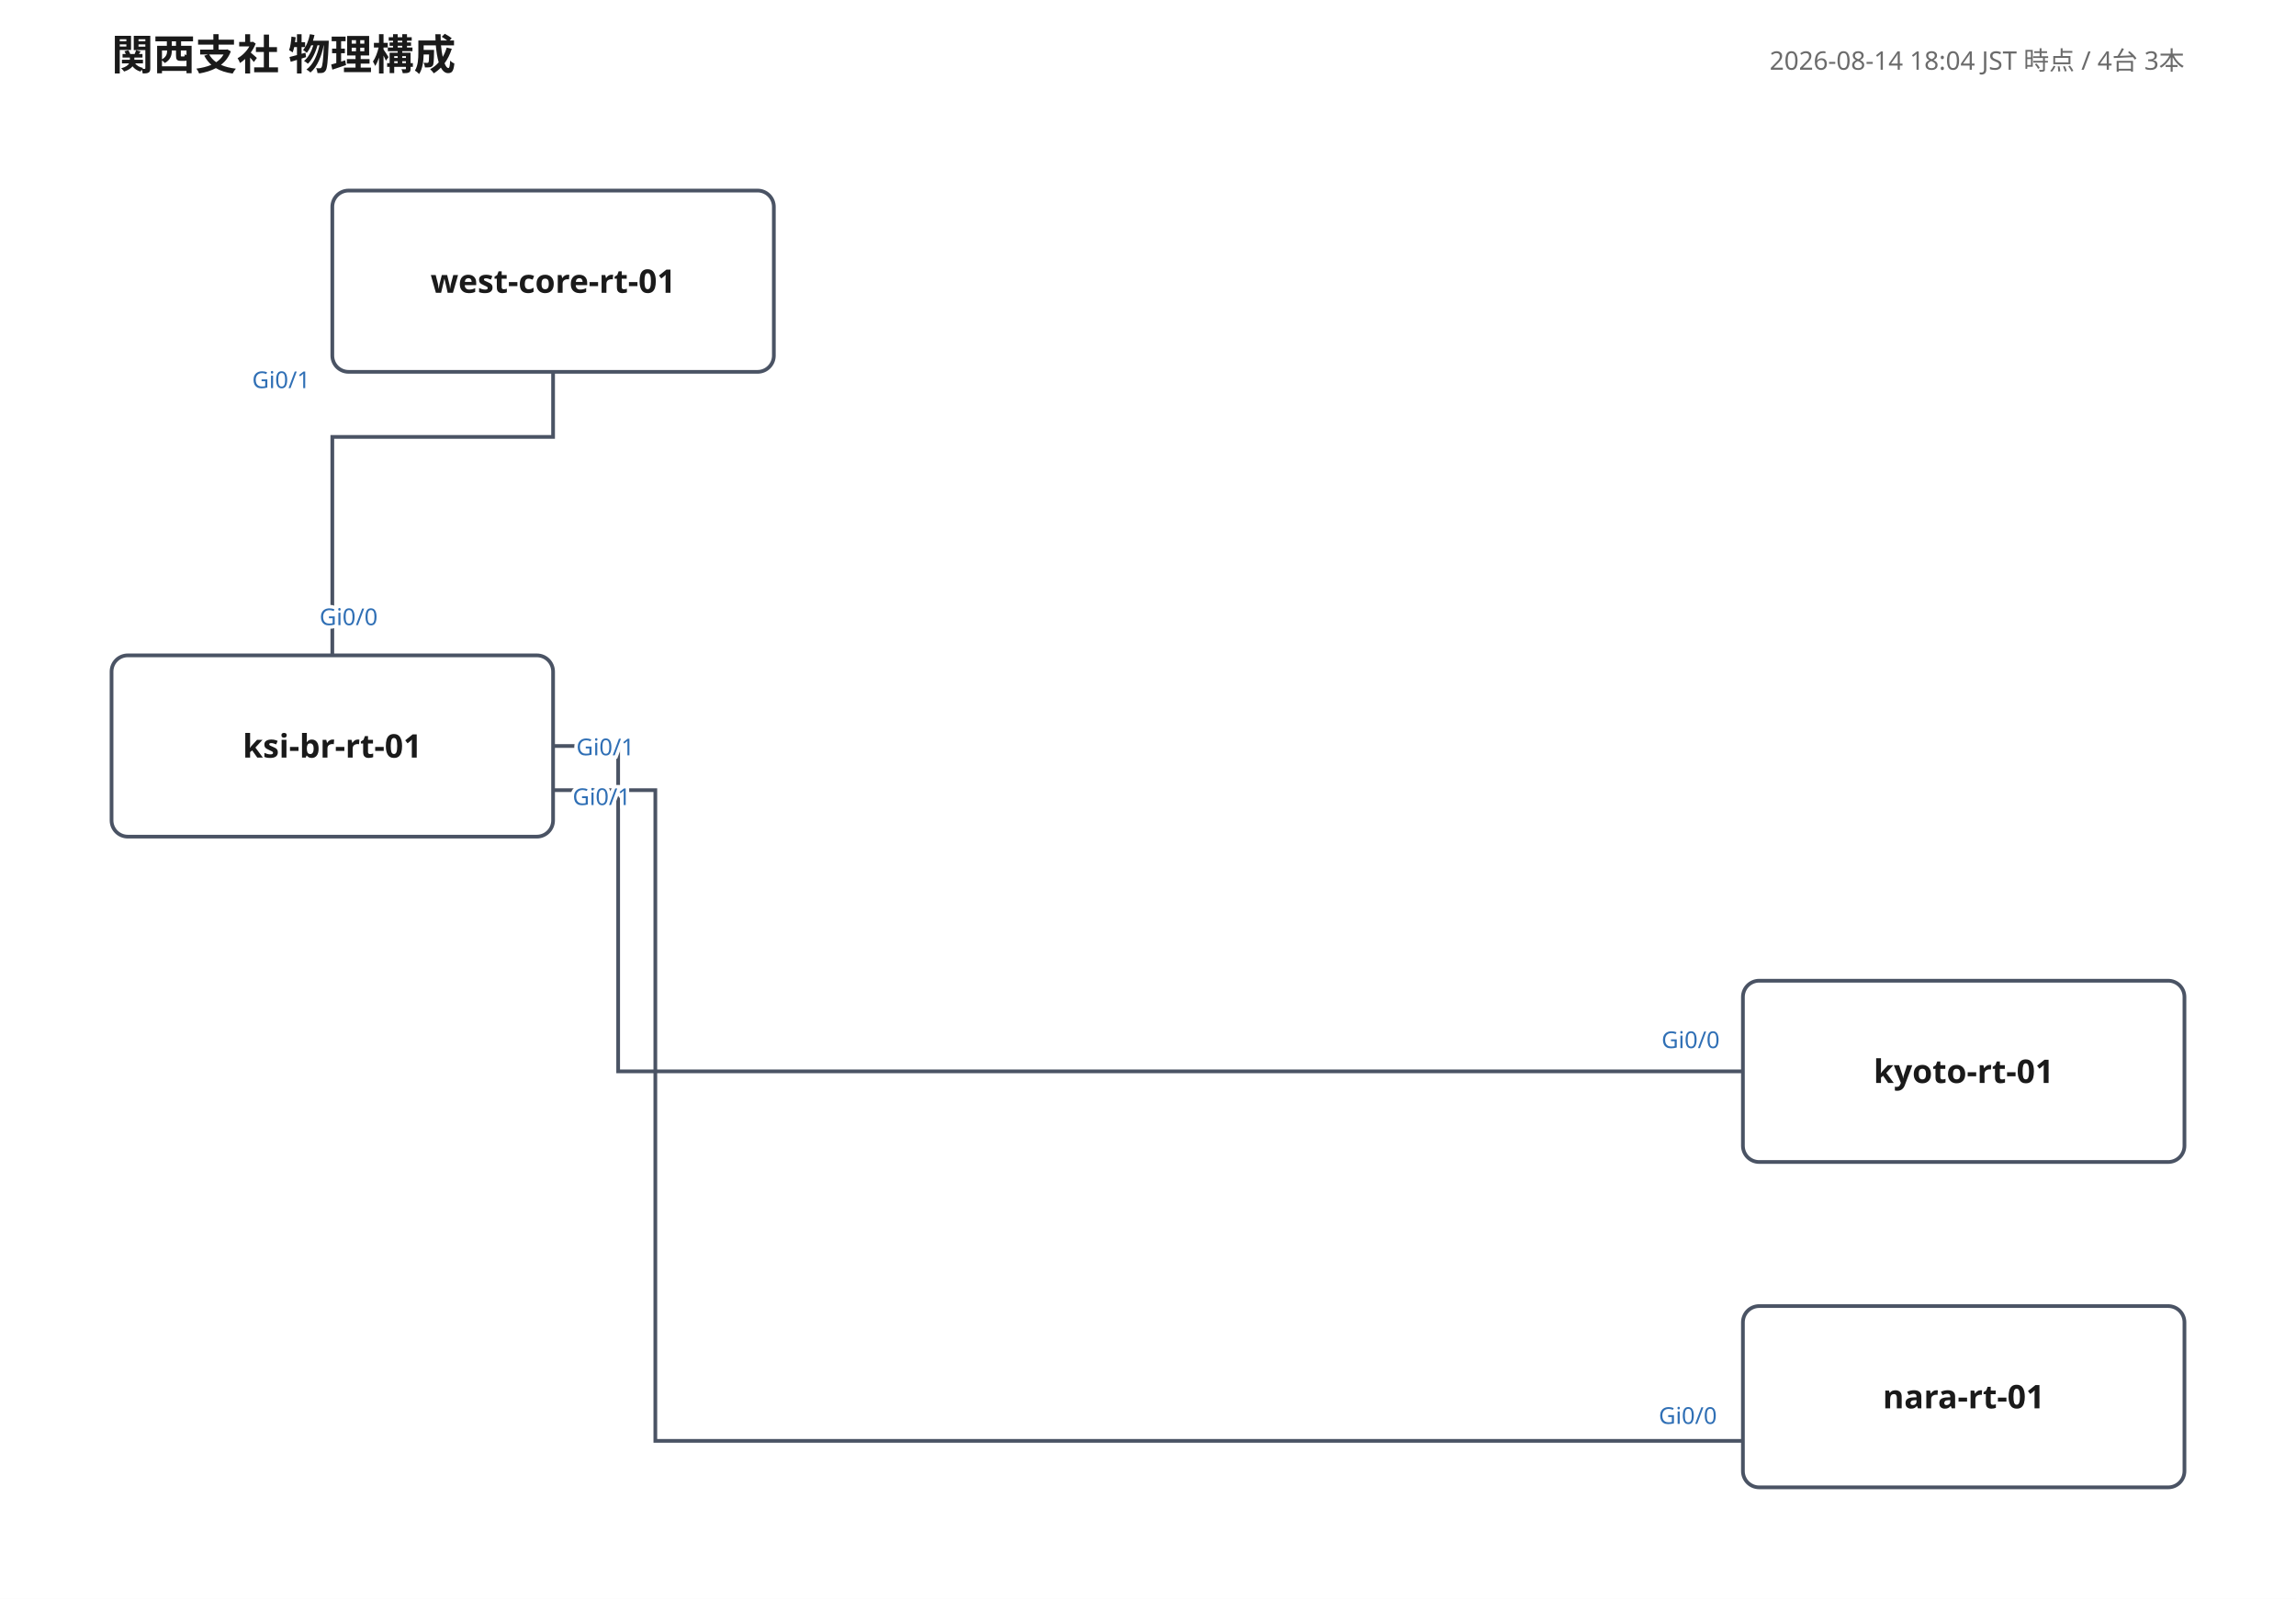
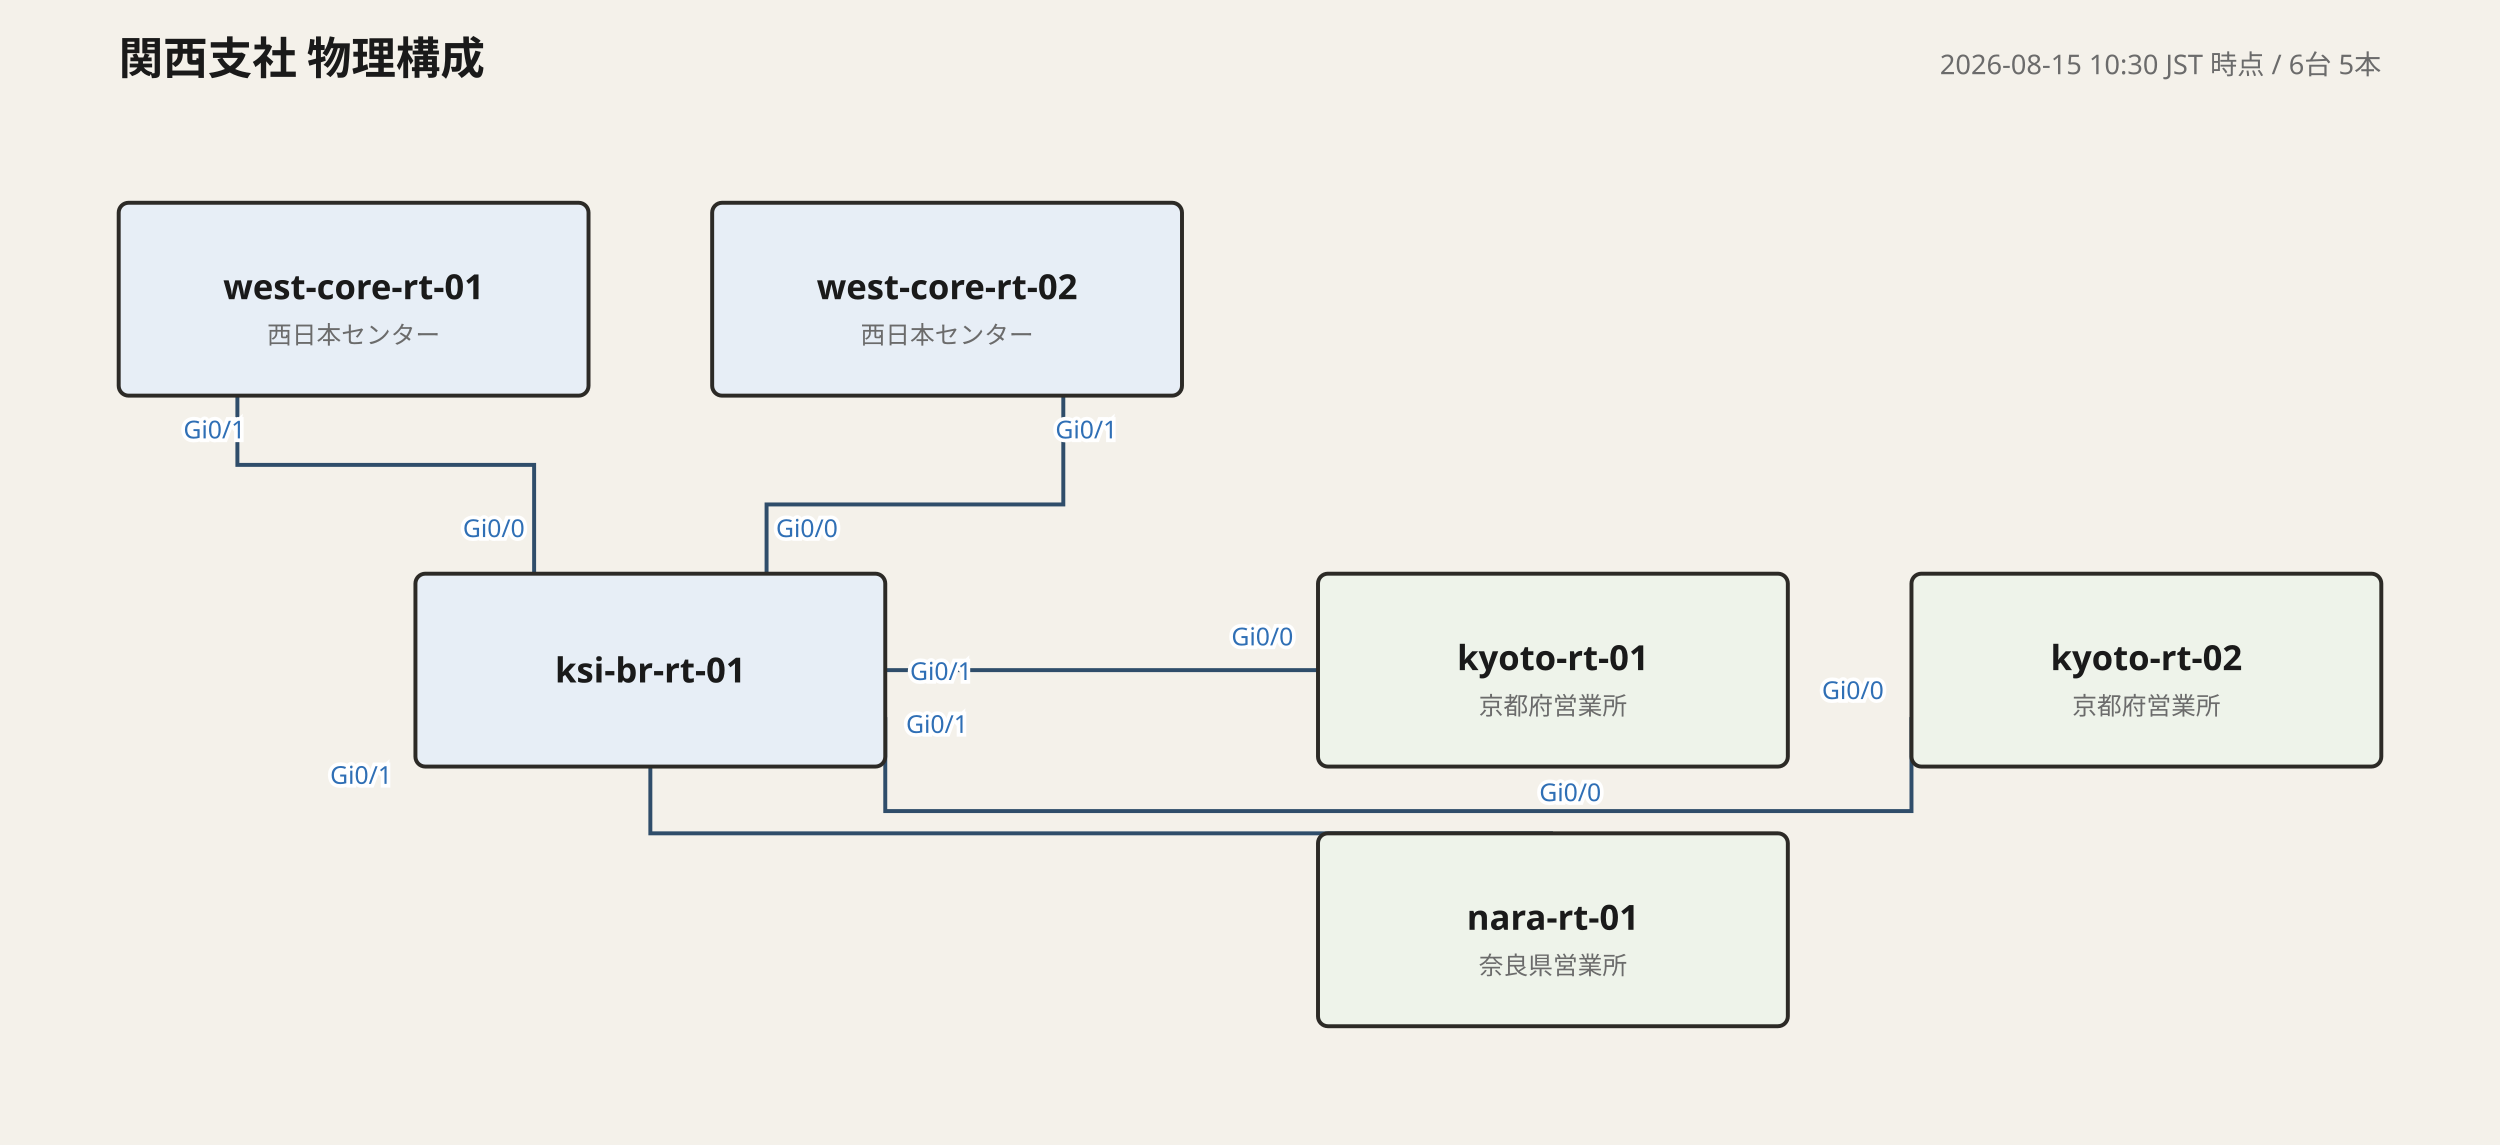
- <svg xmlns="http://www.w3.org/2000/svg" width="988" height="688" viewBox="0 0 988 688" font-family="'Yu Gothic', 'Hiragino Kaku Gothic ProN', Meiryo, 'Noto Sans JP', sans-serif">
-   <rect width="100%" height="100%" fill="#ffffff" />
+ <svg xmlns="http://www.w3.org/2000/svg" width="1011" height="463" viewBox="0 0 1011 463" font-family="'Yu Gothic', 'Hiragino Kaku Gothic ProN', Meiryo, 'Noto Sans JP', sans-serif">
+   <rect width="100%" height="100%" fill="#f4f1ea" />
  <text x="48" y="30" font-size="18" font-weight="700" fill="#1a1a1a">関西支社 物理構成</text>
-   <text x="940" y="30" font-size="11" fill="#6b6b6b" text-anchor="end">2026-08-14 18:04 JST 時点 / 4台 3本</text>
-   <polyline points="143,282 143,188 238,188 238,160" fill="none" stroke="#4a5364" stroke-width="1.6" />
-   <text class="port-label" x="150.0" y="269.0" font-size="10" fill="#2f6fb5" text-anchor="middle" paint-order="stroke" stroke="#ffffff" stroke-width="3">Gi0/0</text>
-   <text class="port-label" x="121.0" y="167.0" font-size="10" fill="#2f6fb5" text-anchor="middle" paint-order="stroke" stroke="#ffffff" stroke-width="3">Gi0/1</text>
-   <polyline points="750,461 266,461 266,321 238,321" fill="none" stroke="#4a5364" stroke-width="1.6" />
-   <text class="port-label" x="740.0" y="451.0" font-size="10" fill="#2f6fb5" text-anchor="end" paint-order="stroke" stroke="#ffffff" stroke-width="3">Gi0/0</text>
-   <text class="port-label" x="248.0" y="325.0" font-size="10" fill="#2f6fb5" text-anchor="start" paint-order="stroke" stroke="#ffffff" stroke-width="3">Gi0/1</text>
-   <polyline points="750,620 282,620 282,340 238,340" fill="none" stroke="#4a5364" stroke-width="1.6" />
-   <text class="port-label" x="738.8" y="612.7" font-size="10" fill="#2f6fb5" text-anchor="end" paint-order="stroke" stroke="#ffffff" stroke-width="3">Gi0/0</text>
-   <text class="port-label" x="246.4" y="346.4" font-size="10" fill="#2f6fb5" text-anchor="start" paint-order="stroke" stroke="#ffffff" stroke-width="3">Gi0/1</text>
+   <text x="963" y="30" font-size="11" fill="#6b6b6b" text-anchor="end">2026-08-15 10:30 JST 時点 / 6台 5本</text>
+   <polyline points="216,232 216,188 96,188 96,160" fill="none" stroke="#2f4d6a" stroke-width="1.6" />
+   <text class="port-label" x="212.2" y="217.2" font-size="10" fill="#2f6fb5" text-anchor="end" paint-order="stroke" stroke="#ffffff" stroke-width="3">Gi0/0</text>
+   <text class="port-label" x="99.2" y="177.3" font-size="10" fill="#2f6fb5" text-anchor="end" paint-order="stroke" stroke="#ffffff" stroke-width="3">Gi0/1</text>
+   <polyline points="310,232 310,204 430,204 430,160" fill="none" stroke="#2f4d6a" stroke-width="1.6" />
+   <text class="port-label" x="313.8" y="217.2" font-size="10" fill="#2f6fb5" text-anchor="start" paint-order="stroke" stroke="#ffffff" stroke-width="3">Gi0/0</text>
+   <text class="port-label" x="426.8" y="177.3" font-size="10" fill="#2f6fb5" text-anchor="start" paint-order="stroke" stroke="#ffffff" stroke-width="3">Gi0/1</text>
+   <polyline points="533,271 497,271 497,271 386,271 358,271" fill="none" stroke="#2f4d6a" stroke-width="1.6" />
+   <text class="port-label" x="523.0" y="261.0" font-size="10" fill="#2f6fb5" text-anchor="end" paint-order="stroke" stroke="#ffffff" stroke-width="3">Gi0/0</text>
+   <text class="port-label" x="368.0" y="275.0" font-size="10" fill="#2f6fb5" text-anchor="start" paint-order="stroke" stroke="#ffffff" stroke-width="3">Gi0/1</text>
+   <polyline points="773,290 773,328 628,328 358,328 358,290" fill="none" stroke="#2f4d6a" stroke-width="1.6" />
+   <text class="port-label" x="761.8" y="282.7" font-size="10" fill="#2f6fb5" text-anchor="end" paint-order="stroke" stroke="#ffffff" stroke-width="3">Gi0/0</text>
+   <text class="port-label" x="366.4" y="296.4" font-size="10" fill="#2f6fb5" text-anchor="start" paint-order="stroke" stroke="#ffffff" stroke-width="3">Gi0/1</text>
+   <polyline points="628,337 263,337 263,310" fill="none" stroke="#2f4d6a" stroke-width="1.6" />
+   <text class="port-label" x="635.0" y="324.0" font-size="10" fill="#2f6fb5" text-anchor="middle" paint-order="stroke" stroke="#ffffff" stroke-width="3">Gi0/0</text>
+   <text class="port-label" x="146.0" y="317.0" font-size="10" fill="#2f6fb5" text-anchor="middle" paint-order="stroke" stroke="#ffffff" stroke-width="3">Gi0/1</text>
  <g>
-     <rect x="143" y="82" width="190" height="78" rx="7" fill="#ffffff" stroke="#4a5364" stroke-width="1.6" />
-     <text x="238" y="126" font-size="14" font-weight="700" fill="#1a1a1a" text-anchor="middle">west-core-rt-01</text>
+     <rect x="48" y="82" width="190" height="78" rx="4" fill="#e7eef6" stroke="#2c2a26" stroke-width="1.6" />
+     <text x="143" y="121" font-size="14" font-weight="700" fill="#1a1a1a" text-anchor="middle">west-core-rt-01</text>
+     <text x="143" y="139" font-size="10" fill="#6b6b6b" text-anchor="middle">西日本センター</text>
  </g>
  <g>
-     <rect x="48" y="282" width="190" height="78" rx="7" fill="#ffffff" stroke="#4a5364" stroke-width="1.6" />
-     <text x="143" y="326" font-size="14" font-weight="700" fill="#1a1a1a" text-anchor="middle">ksi-br-rt-01</text>
+     <rect x="288" y="82" width="190" height="78" rx="4" fill="#e7eef6" stroke="#2c2a26" stroke-width="1.6" />
+     <text x="383" y="121" font-size="14" font-weight="700" fill="#1a1a1a" text-anchor="middle">west-core-rt-02</text>
+     <text x="383" y="139" font-size="10" fill="#6b6b6b" text-anchor="middle">西日本センター</text>
  </g>
  <g>
-     <rect x="750" y="422" width="190" height="78" rx="7" fill="#ffffff" stroke="#4a5364" stroke-width="1.6" />
-     <text x="845" y="466" font-size="14" font-weight="700" fill="#1a1a1a" text-anchor="middle">kyoto-rt-01</text>
+     <rect x="168" y="232" width="190" height="78" rx="4" fill="#e7eef6" stroke="#2c2a26" stroke-width="1.6" />
+     <text x="263" y="276" font-size="14" font-weight="700" fill="#1a1a1a" text-anchor="middle">ksi-br-rt-01</text>
  </g>
  <g>
-     <rect x="750" y="562" width="190" height="78" rx="7" fill="#ffffff" stroke="#4a5364" stroke-width="1.6" />
-     <text x="845" y="606" font-size="14" font-weight="700" fill="#1a1a1a" text-anchor="middle">nara-rt-01</text>
+     <rect x="533" y="232" width="190" height="78" rx="4" fill="#eef3ea" stroke="#2c2a26" stroke-width="1.6" />
+     <text x="628" y="271" font-size="14" font-weight="700" fill="#1a1a1a" text-anchor="middle">kyoto-rt-01</text>
+     <text x="628" y="289" font-size="10" fill="#6b6b6b" text-anchor="middle">京都府営業所</text>
+   </g>
+   <g>
+     <rect x="773" y="232" width="190" height="78" rx="4" fill="#eef3ea" stroke="#2c2a26" stroke-width="1.6" />
+     <text x="868" y="271" font-size="14" font-weight="700" fill="#1a1a1a" text-anchor="middle">kyoto-rt-02</text>
+     <text x="868" y="289" font-size="10" fill="#6b6b6b" text-anchor="middle">京都府営業所</text>
+   </g>
+   <g>
+     <rect x="533" y="337" width="190" height="78" rx="4" fill="#eef3ea" stroke="#2c2a26" stroke-width="1.6" />
+     <text x="628" y="376" font-size="14" font-weight="700" fill="#1a1a1a" text-anchor="middle">nara-rt-01</text>
+     <text x="628" y="394" font-size="10" fill="#6b6b6b" text-anchor="middle">奈良県営業所</text>
  </g>
</svg>
